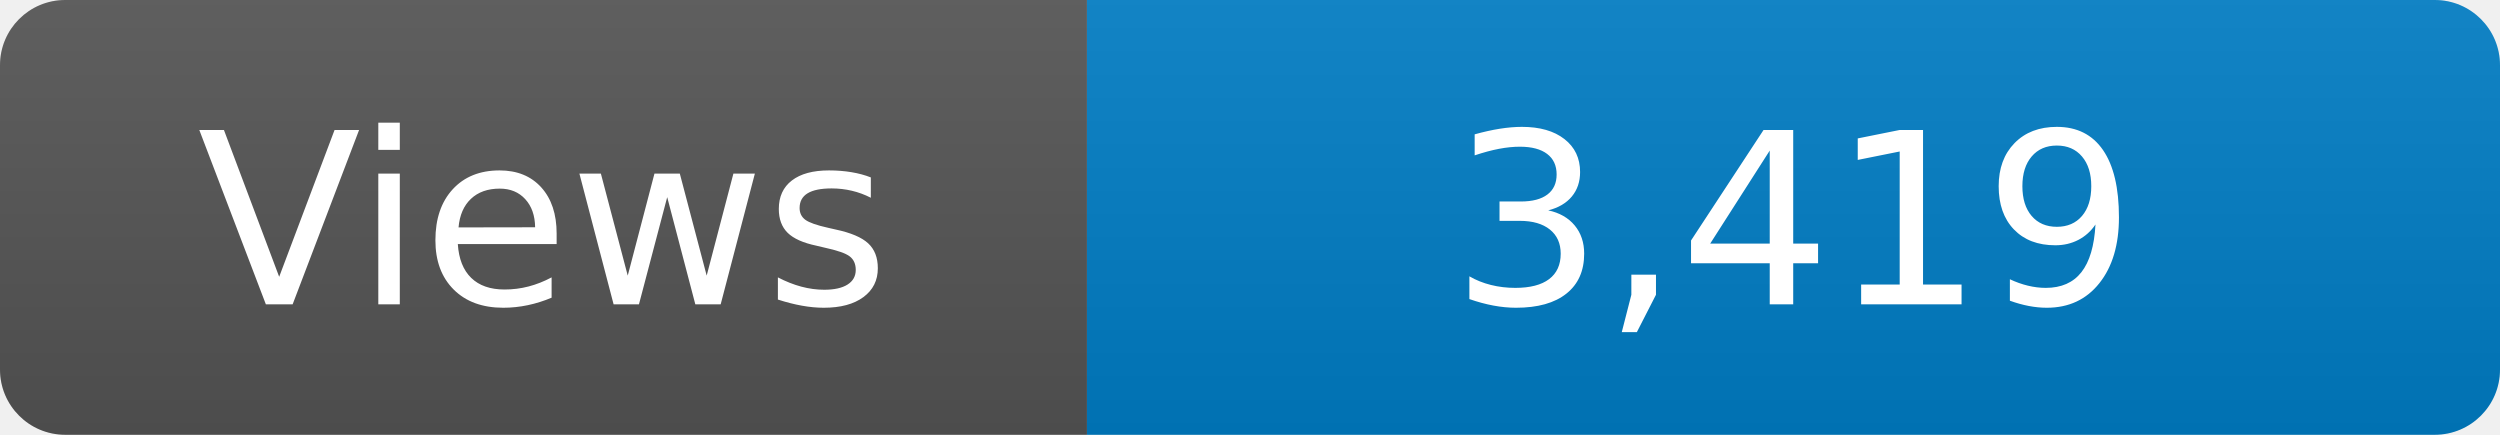
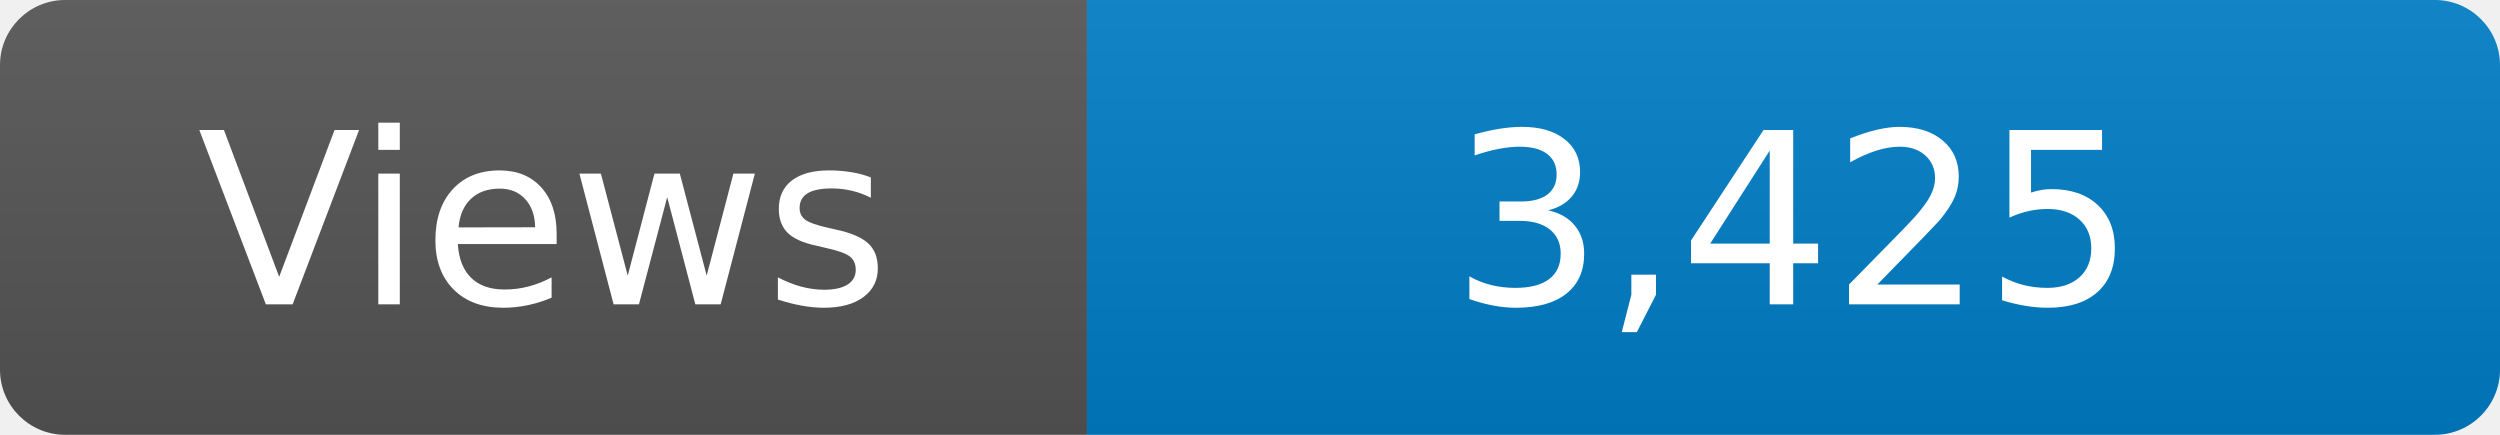
<svg xmlns="http://www.w3.org/2000/svg" width="115" height="20" role="img" aria-label="Maintained?: yes">
  <linearGradient id="s" x2="0" y2="100%">
    <stop offset="0" stop-color="#bbb" stop-opacity=".1" />
    <stop offset="1" stop-opacity=".1" />
  </linearGradient>
  <clipPath id="r">
    <rect width="115" height="20" rx="3" fill="#fff" />
  </clipPath>
  <g clip-path="url(#r)">
    <rect width="50" height="20" fill="#555" />
    <rect x="50" width="160" height="20" fill="#007ec6" />
    <rect width="115" height="20" fill="url(#s)" />
  </g>
  <g fill="#fff" text-anchor="middle" font-family="Verdana,Geneva,DejaVu Sans,sans-serif" font-size="110">
    <text x="250" y="140" transform="scale(.1)" fill="#fff">Views</text>
-     <text x="825" y="140" transform="scale(.1)" fill="#fff">3,419</text>
+     <text x="825" y="140" transform="scale(.1)" fill="#fff">3,425</text>
  </g>
</svg>
